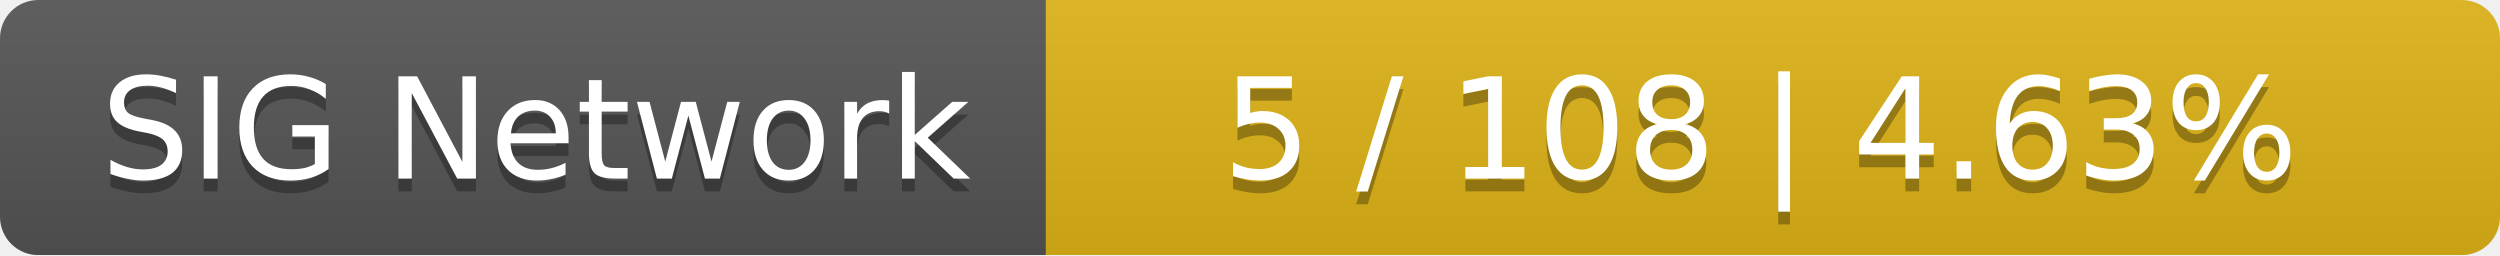
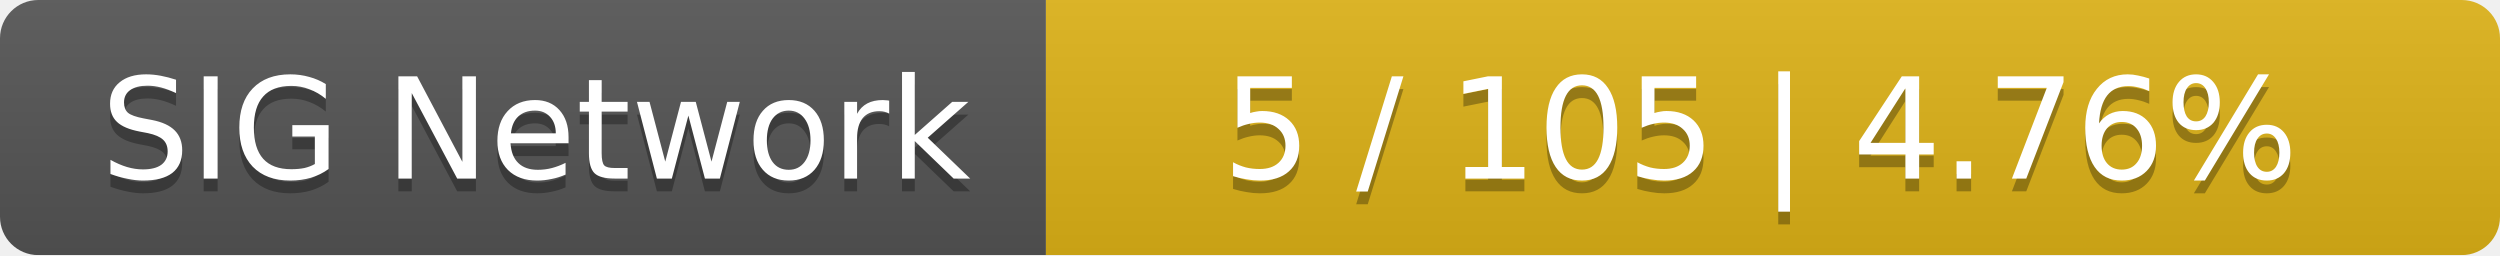
<svg xmlns="http://www.w3.org/2000/svg" width="196" height="20">
  <linearGradient id="smooth" x2="0" y2="100%">
    <stop offset="0" stop-color="#bbb" stop-opacity=".1" />
    <stop offset="1" stop-opacity=".1" />
  </linearGradient>
  <mask id="round">
    <rect width="196" height="20" rx="3" fill="#fff" />
  </mask>
  <g mask="url(#round)">
    <rect width="82" height="20" fill="#555" />
    <rect x="82" width="114" height="20" fill="#dfb317" />
    <rect width="196" height="20" fill="url(#smooth)" />
  </g>
  <g fill="#fff" text-anchor="middle" font-family="DejaVu Sans,Verdana,Geneva,sans-serif" font-size="11">
    <text x="42" y="15" fill="#010101" fill-opacity=".3">SIG Network</text>
    <text x="42" y="14">SIG Network</text>
-     <text x="138" y="15" fill="#010101" fill-opacity=".3">5 / 108    |    4.63%</text>
-     <text x="138" y="14">5 / 108    |    4.63%</text>
+     <text x="138" y="15" fill="#010101" fill-opacity=".3">5 / 105    |    4.76%</text>
+     <text x="138" y="14">5 / 105    |    4.76%</text>
  </g>
</svg>
